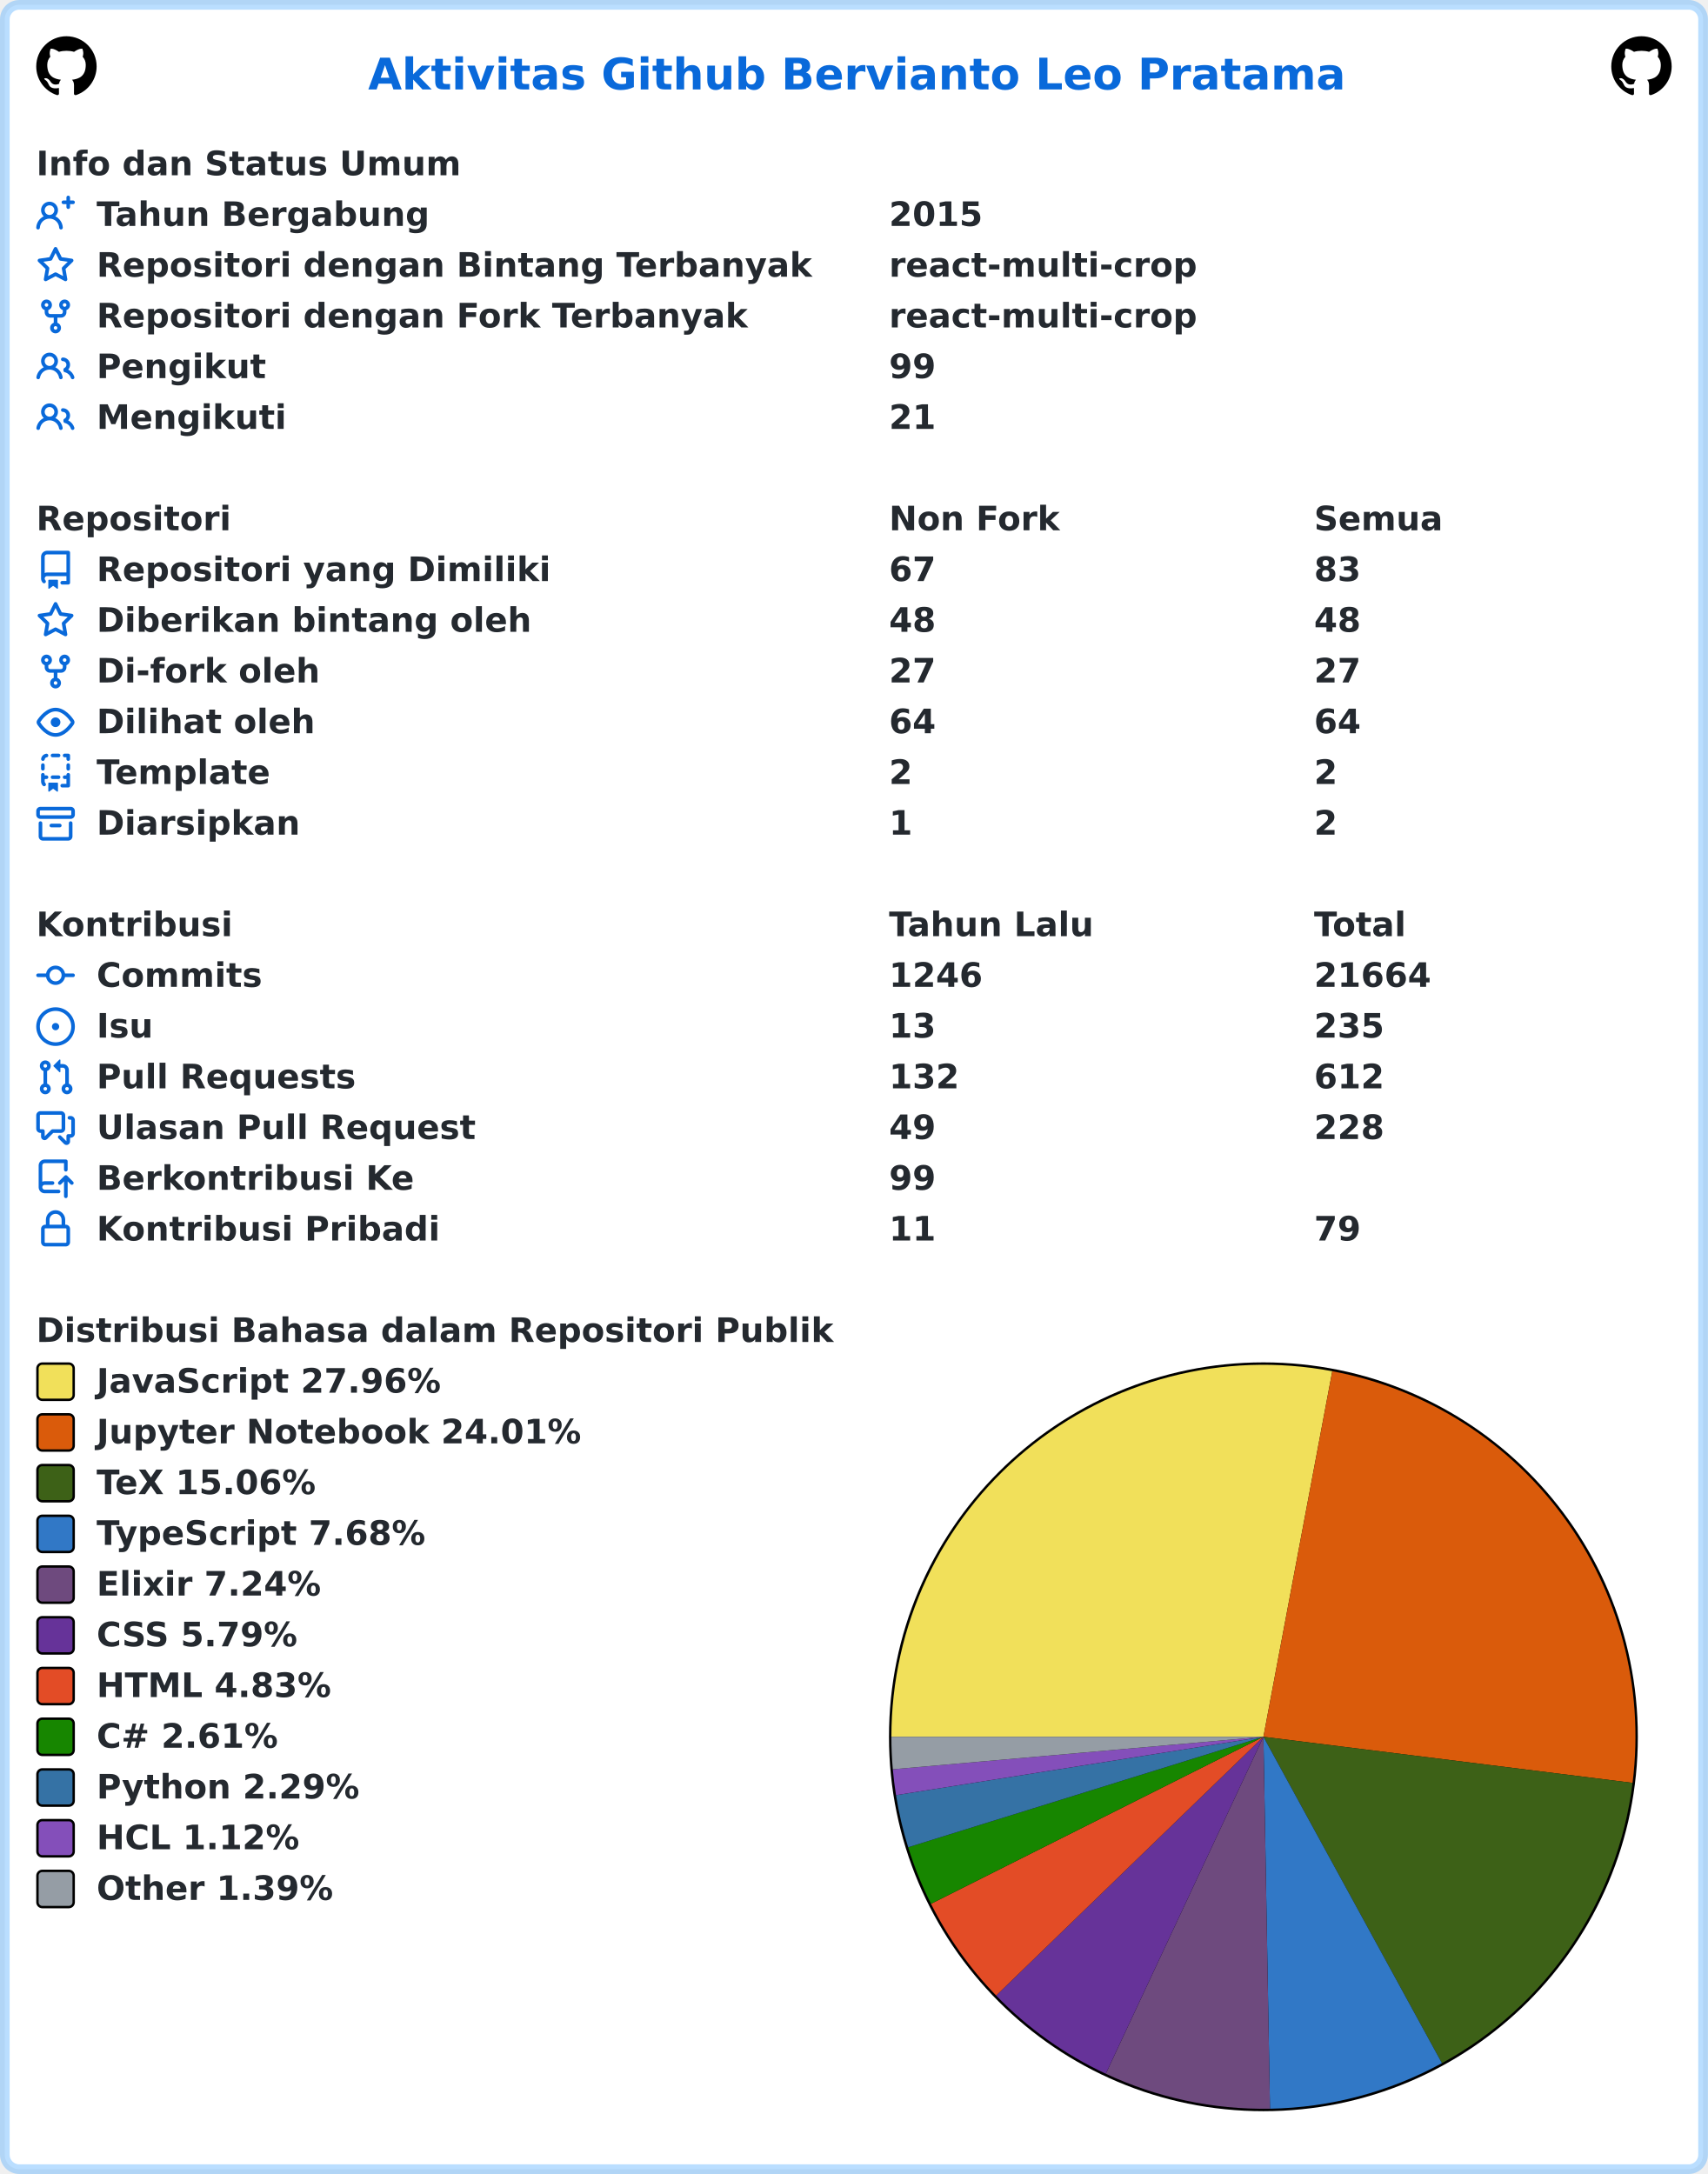
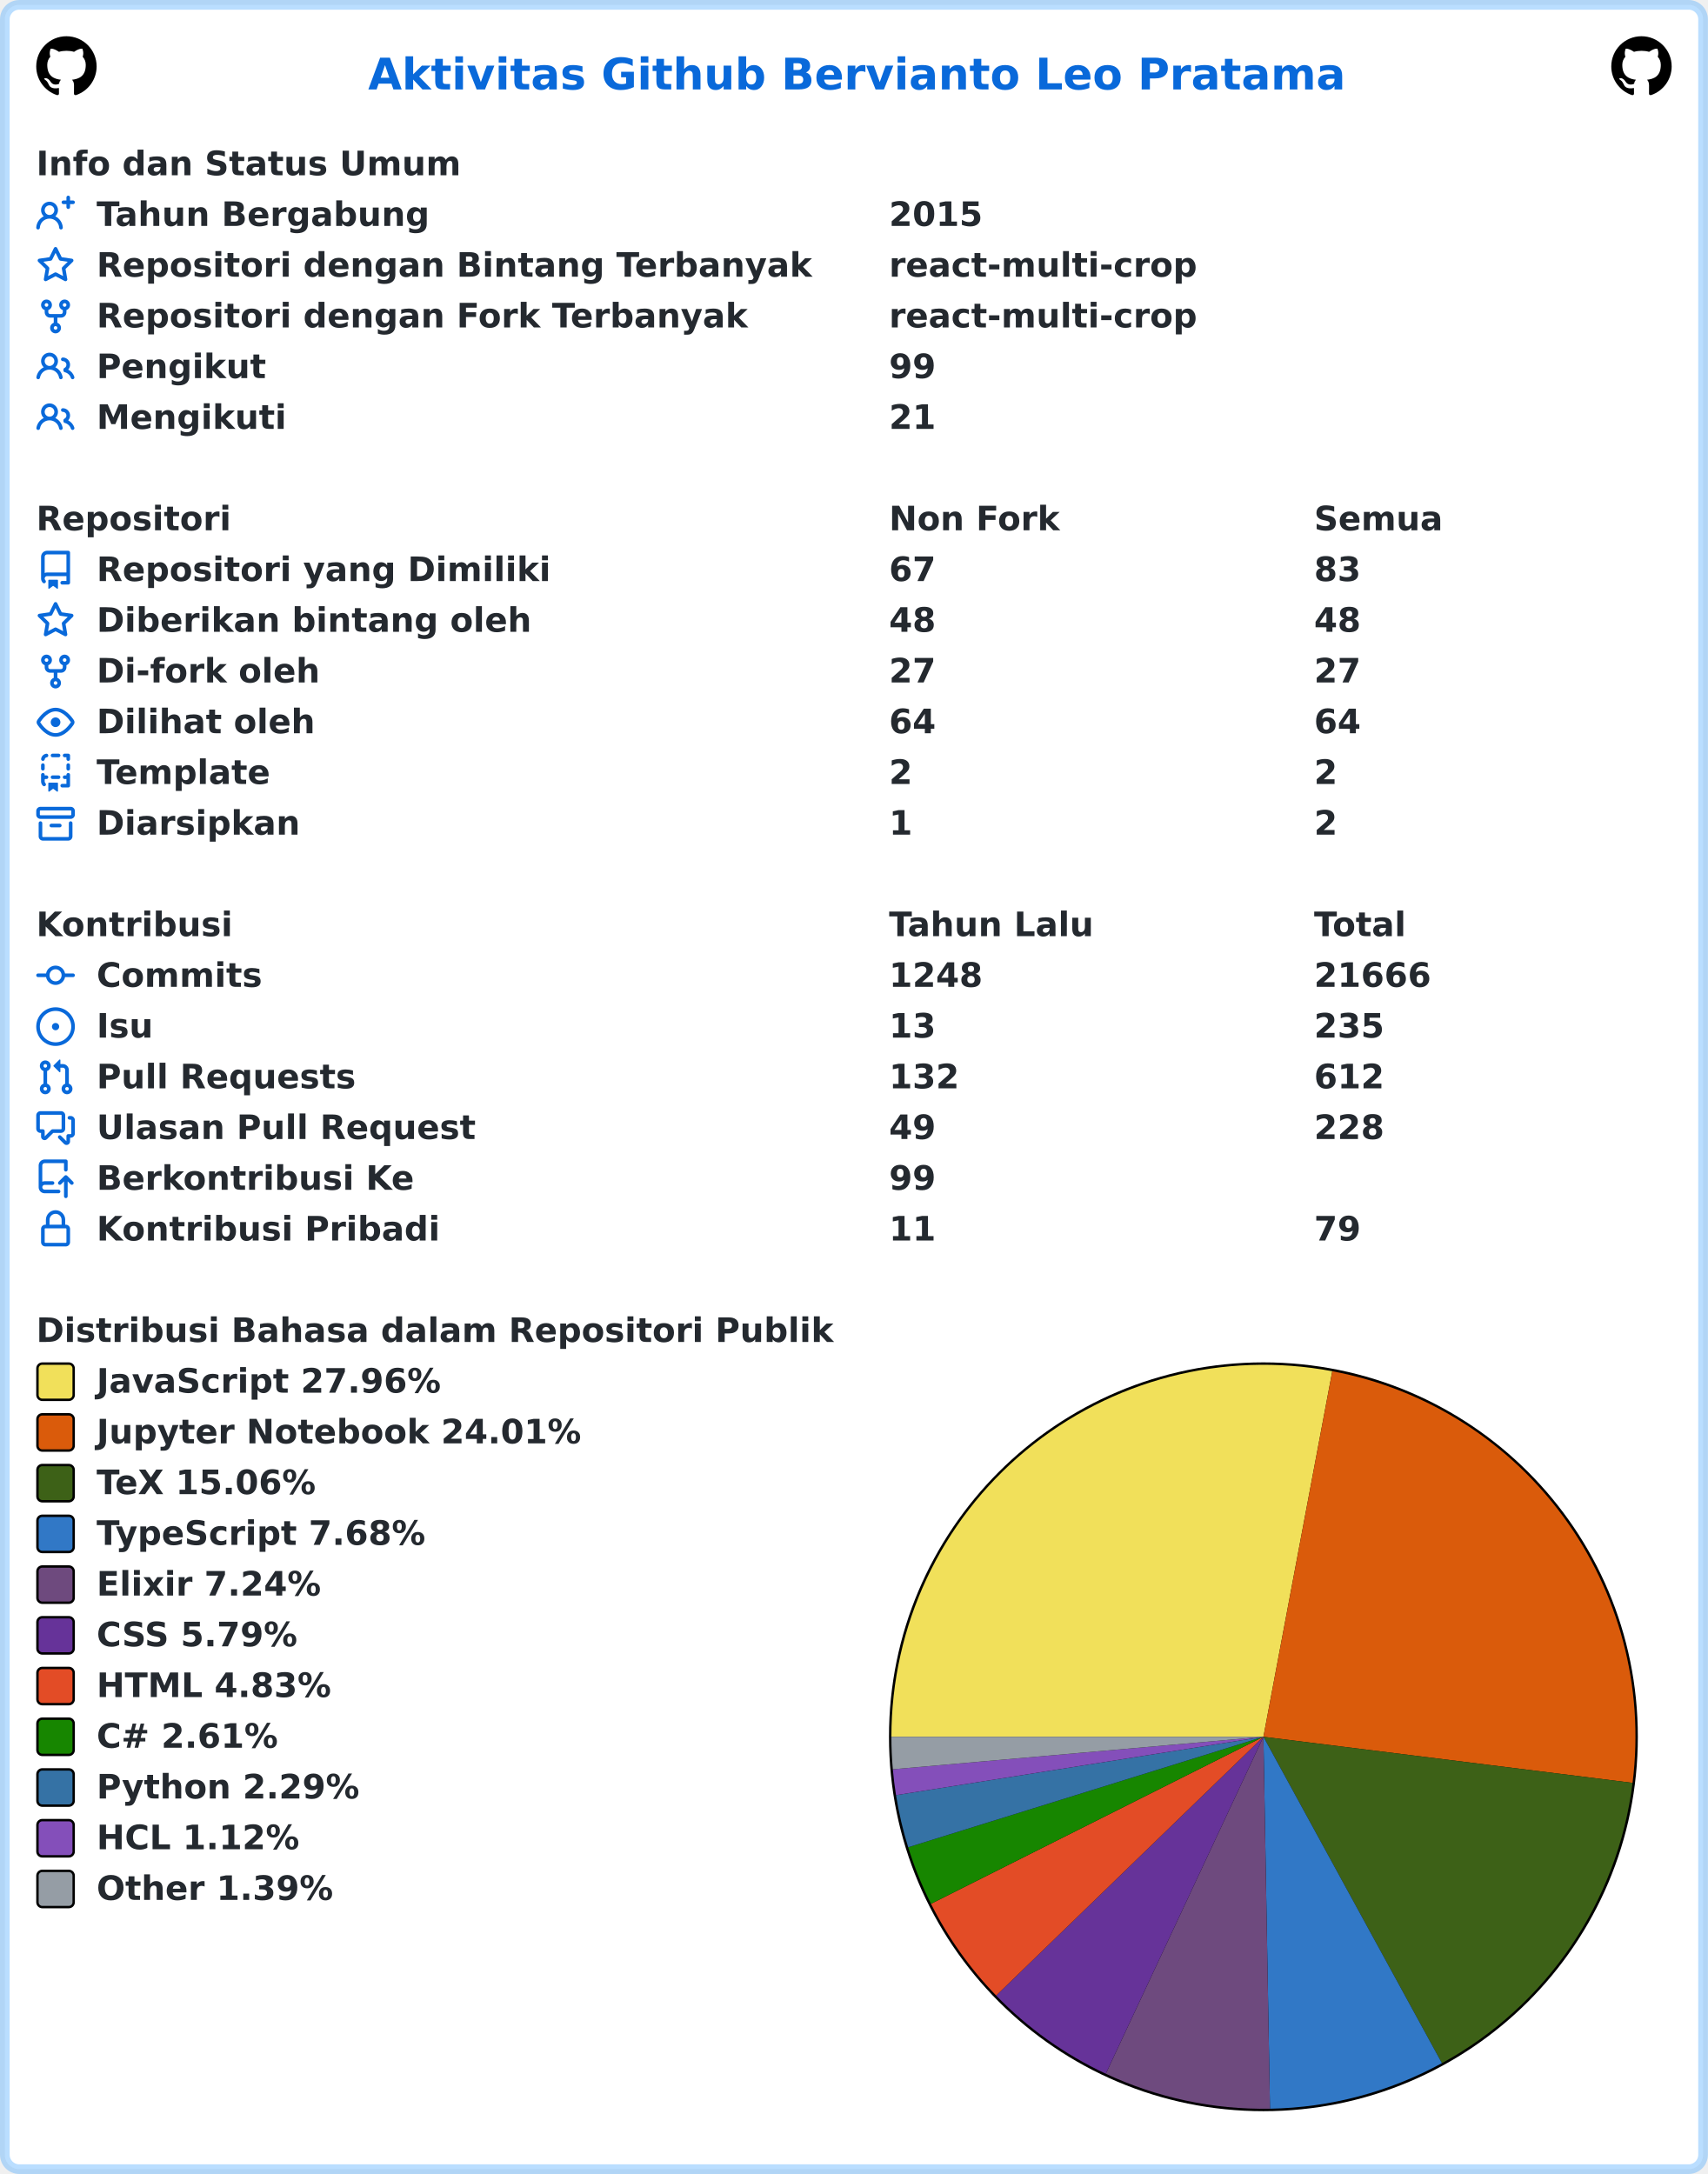
<svg xmlns="http://www.w3.org/2000/svg" width="707" height="900" viewBox="0 0 707 900" lang="id" xml:lang="id">
  <rect x="2" y="2" stroke-width="4" rx="6" width="703" height="896" stroke="rgba(84,174,255,0.4)" fill="#ffffff" />
  <g font-weight="600" font-size="110pt" font-family="Verdana,Geneva,DejaVu Sans,sans-serif" text-rendering="geometricPrecision">
    <text x="1239" y="301" lengthAdjust="spacingAndGlyphs" textLength="3261" transform="scale(0.123)" fill="#0969da">Aktivitas Github Bervianto Leo Pratama</text>
    <svg x="15" y="15" width="25" height="25" viewBox="0 0 16 16">
      <path fill="#000000" fill-rule="evenodd" d="M8 0C3.58 0 0 3.58 0 8c0 3.54 2.29 6.53 5.47 7.59.4.07.55-.17.55-.38 0-.19-.01-.82-.01-1.49-2.01.37-2.53-.49-2.69-.94-.09-.23-.48-.94-.82-1.13-.28-.15-.68-.52-.01-.53.63-.01 1.08.58 1.23.82.72 1.21 1.87.87 2.33.66.07-.52.28-.87.51-1.07-1.78-.2-3.64-.89-3.64-3.95 0-.87.31-1.59.82-2.15-.08-.2-.36-1.02.08-2.12 0 0 .67-.21 2.2.82.64-.18 1.32-.27 2-.27.68 0 1.36.09 2 .27 1.53-1.04 2.2-.82 2.2-.82.44 1.1.16 1.92.08 2.12.51.56.82 1.27.82 2.15 0 3.07-1.87 3.75-3.65 3.95.29.25.54.73.54 1.48 0 1.07-.01 1.93-.01 2.2 0 .21.15.46.55.38A8.013 8.013 0 0016 8c0-4.42-3.58-8-8-8z" />
    </svg>
    <svg x="667" y="15" width="25" height="25" viewBox="0 0 16 16">
      <path fill="#000000" fill-rule="evenodd" d="M8 0C3.58 0 0 3.58 0 8c0 3.54 2.29 6.53 5.47 7.59.4.07.55-.17.55-.38 0-.19-.01-.82-.01-1.49-2.01.37-2.53-.49-2.69-.94-.09-.23-.48-.94-.82-1.13-.28-.15-.68-.52-.01-.53.63-.01 1.08.58 1.23.82.72 1.21 1.87.87 2.33.66.07-.52.28-.87.51-1.07-1.78-.2-3.64-.89-3.64-3.95 0-.87.31-1.59.82-2.15-.08-.2-.36-1.02.08-2.12 0 0 .67-.21 2.2.82.64-.18 1.32-.27 2-.27.68 0 1.36.09 2 .27 1.53-1.04 2.2-.82 2.2-.82.44 1.1.16 1.92.08 2.12.51.56.82 1.27.82 2.15 0 3.07-1.87 3.75-3.65 3.95.29.25.54.73.54 1.48 0 1.07-.01 1.93-.01 2.2 0 .21.15.46.55.38A8.013 8.013 0 0016 8c0-4.42-3.58-8-8-8z" />
    </svg>
    <g transform="translate(0, 60)" fill="#24292f">
      <g transform="translate(15, 0)">
        <g transform="scale(0.095)">
          <text x="0" y="132" textLength="1852" lengthAdjust="spacingAndGlyphs">Info dan Status Umum</text>
        </g>
      </g>
      <g transform="translate(15, 21)">
        <path fill="#0969da" fill-rule="evenodd" d="M13.25 0a.75.75 0 01.75.75V2h1.25a.75.75 0 010 1.5H14v1.25a.75.75 0 01-1.5 0V3.5h-1.25a.75.75 0 010-1.5h1.25V.75a.75.75 0 01.75-.75zM5.5 4a2 2 0 100 4 2 2 0 000-4zm2.4 4.548a3.5 3.5 0 10-4.799 0 5.527 5.527 0 00-3.1 4.66.75.75 0 101.498.085A4.01 4.01 0 015.5 9.5a4.01 4.01 0 014.001 3.793.75.75 0 101.498-.086 5.527 5.527 0 00-3.1-4.659z" />
        <g transform="scale(0.095)">
          <text lengthAdjust="spacingAndGlyphs" textLength="1478" x="263" y="132">Tahun Bergabung</text>
          <text lengthAdjust="spacingAndGlyphs" textLength="420" x="3716" y="132">2015</text>
        </g>
      </g>
      <g transform="translate(15, 42)">
        <path fill="#0969da" fill-rule="evenodd" d="M8 .25a.75.75 0 01.673.418l1.882 3.815 4.21.612a.75.75 0 01.416 1.279l-3.046 2.97.719 4.192a.75.75 0 01-1.088.791L8 12.347l-3.766 1.98a.75.75 0 01-1.088-.79l.72-4.194L.818 6.374a.75.75 0 01.416-1.28l4.21-.611L7.327.668A.75.75 0 018 .25zm0 2.445L6.615 5.5a.75.75 0 01-.564.41l-3.097.45 2.24 2.184a.75.75 0 01.216.664l-.528 3.084 2.769-1.456a.75.75 0 01.698 0l2.77 1.456-.53-3.084a.75.75 0 01.216-.664l2.24-2.183-3.096-.45a.75.75 0 01-.564-.41L8 2.694v.001z" />
        <g transform="scale(0.095)">
          <text lengthAdjust="spacingAndGlyphs" textLength="3126" x="263" y="132">Repositori dengan Bintang Terbanyak</text>
          <text lengthAdjust="spacingAndGlyphs" textLength="1330" x="3716" y="132">react-multi-crop</text>
        </g>
      </g>
      <g transform="translate(15, 63)">
        <path fill="#0969da" fill-rule="evenodd" d="M5 3.25a.75.75 0 11-1.5 0 .75.75 0 011.5 0zm0 2.122a2.25 2.25 0 10-1.5 0v.878A2.25 2.25 0 005.75 8.5h1.5v2.128a2.251 2.251 0 101.5 0V8.5h1.5a2.25 2.25 0 002.25-2.25v-.878a2.25 2.25 0 10-1.5 0v.878a.75.75 0 01-.75.75h-4.5A.75.75 0 015 6.25v-.878zm3.75 7.378a.75.75 0 11-1.5 0 .75.75 0 011.5 0zm3-8.75a.75.75 0 100-1.5.75.75 0 000 1.5z" />
        <g transform="scale(0.095)">
          <text lengthAdjust="spacingAndGlyphs" textLength="2846" x="263" y="132">Repositori dengan Fork Terbanyak</text>
          <text lengthAdjust="spacingAndGlyphs" textLength="1330" x="3716" y="132">react-multi-crop</text>
        </g>
      </g>
      <g transform="translate(15, 84)">
        <path fill="#0969da" fill-rule="evenodd" d="M5.5 3.5a2 2 0 100 4 2 2 0 000-4zM2 5.5a3.5 3.5 0 115.898 2.549 5.507 5.507 0 013.034 4.084.75.75 0 11-1.482.235 4.001 4.001 0 00-7.9 0 .75.75 0 01-1.482-.236A5.507 5.507 0 013.102 8.05 3.49 3.49 0 012 5.5zM11 4a.75.75 0 100 1.5 1.5 1.5 0 01.666 2.844.75.75 0 00-.416.672v.352a.75.75 0 00.574.73c1.2.289 2.162 1.2 2.522 2.372a.75.75 0 101.434-.44 5.01 5.01 0 00-2.56-3.012A3 3 0 0011 4z" />
        <g transform="scale(0.095)">
          <text lengthAdjust="spacingAndGlyphs" textLength="723" x="263" y="132">Pengikut</text>
          <text lengthAdjust="spacingAndGlyphs" textLength="210" x="3716" y="132">99</text>
        </g>
      </g>
      <g transform="translate(15, 105)">
        <path fill="#0969da" fill-rule="evenodd" d="M5.5 3.5a2 2 0 100 4 2 2 0 000-4zM2 5.5a3.5 3.5 0 115.898 2.549 5.507 5.507 0 013.034 4.084.75.75 0 11-1.482.235 4.001 4.001 0 00-7.9 0 .75.75 0 01-1.482-.236A5.507 5.507 0 013.102 8.05 3.49 3.49 0 012 5.5zM11 4a.75.75 0 100 1.5 1.5 1.5 0 01.666 2.844.75.75 0 00-.416.672v.352a.75.75 0 00.574.73c1.2.289 2.162 1.2 2.522 2.372a.75.75 0 101.434-.44 5.01 5.01 0 00-2.56-3.012A3 3 0 0011 4z" />
        <g transform="scale(0.095)">
          <text lengthAdjust="spacingAndGlyphs" textLength="813" x="263" y="132">Mengikuti</text>
          <text lengthAdjust="spacingAndGlyphs" textLength="210" x="3716" y="132">21</text>
        </g>
      </g>
    </g>
    <g transform="translate(0, 207)" fill="#24292f">
      <g transform="translate(15, 0)">
        <g transform="scale(0.095)">
          <text x="0" y="132" textLength="832" lengthAdjust="spacingAndGlyphs">Repositori</text>
          <text x="3716" y="132" textLength="740" lengthAdjust="spacingAndGlyphs">Non Fork</text>
          <text x="5568" y="132" textLength="573" lengthAdjust="spacingAndGlyphs">Semua</text>
        </g>
      </g>
      <g transform="translate(15, 21)">
        <path fill="#0969da" fill-rule="evenodd" d="M2 2.5A2.5 2.5 0 014.5 0h8.75a.75.75 0 01.75.75v12.5a.75.75 0 01-.75.75h-2.5a.75.75 0 110-1.5h1.75v-2h-8a1 1 0 00-.714 1.7.75.75 0 01-1.072 1.05A2.495 2.495 0 012 11.5v-9zm10.5-1V9h-8c-.356 0-.694.074-1 .208V2.5a1 1 0 011-1h8zM5 12.25v3.25a.25.25 0 00.4.2l1.45-1.087a.25.25 0 01.3 0L8.6 15.7a.25.25 0 00.4-.2v-3.25a.25.25 0 00-.25-.25h-3.5a.25.25 0 00-.25.25z" />
        <g transform="scale(0.095)">
          <text lengthAdjust="spacingAndGlyphs" textLength="1962" x="263" y="132">Repositori yang Dimiliki</text>
          <text lengthAdjust="spacingAndGlyphs" textLength="210" x="3716" y="132">67</text>
          <text lengthAdjust="spacingAndGlyphs" textLength="210" x="5568" y="132">83</text>
        </g>
      </g>
      <g transform="translate(15, 42)">
        <path fill="#0969da" fill-rule="evenodd" d="M8 .25a.75.75 0 01.673.418l1.882 3.815 4.21.612a.75.75 0 01.416 1.279l-3.046 2.97.719 4.192a.75.75 0 01-1.088.791L8 12.347l-3.766 1.98a.75.75 0 01-1.088-.79l.72-4.194L.818 6.374a.75.75 0 01.416-1.28l4.21-.611L7.327.668A.75.75 0 018 .25zm0 2.445L6.615 5.5a.75.75 0 01-.564.41l-3.097.45 2.24 2.184a.75.75 0 01.216.664l-.528 3.084 2.769-1.456a.75.75 0 01.698 0l2.77 1.456-.53-3.084a.75.75 0 01.216-.664l2.24-2.183-3.096-.45a.75.75 0 01-.564-.41L8 2.694v.001z" />
        <g transform="scale(0.095)">
          <text lengthAdjust="spacingAndGlyphs" textLength="1887" x="263" y="132">Diberikan bintang oleh</text>
          <text lengthAdjust="spacingAndGlyphs" textLength="210" x="3716" y="132">48</text>
          <text lengthAdjust="spacingAndGlyphs" textLength="210" x="5568" y="132">48</text>
        </g>
      </g>
      <g transform="translate(15, 63)">
        <path fill="#0969da" fill-rule="evenodd" d="M5 3.25a.75.75 0 11-1.5 0 .75.75 0 011.5 0zm0 2.122a2.25 2.25 0 10-1.5 0v.878A2.25 2.25 0 005.75 8.5h1.5v2.128a2.251 2.251 0 101.5 0V8.5h1.5a2.25 2.25 0 002.25-2.25v-.878a2.25 2.25 0 10-1.5 0v.878a.75.75 0 01-.75.75h-4.5A.75.75 0 015 6.25v-.878zm3.75 7.378a.75.75 0 11-1.5 0 .75.75 0 011.5 0zm3-8.75a.75.75 0 100-1.5.75.75 0 000 1.5z" />
        <g transform="scale(0.095)">
          <text lengthAdjust="spacingAndGlyphs" textLength="963" x="263" y="132">Di-fork oleh</text>
          <text lengthAdjust="spacingAndGlyphs" textLength="210" x="3716" y="132">27</text>
          <text lengthAdjust="spacingAndGlyphs" textLength="210" x="5568" y="132">27</text>
        </g>
      </g>
      <g transform="translate(15, 84)">
        <path fill="#0969da" fill-rule="evenodd" d="M1.679 7.932c.412-.621 1.242-1.75 2.366-2.717C5.175 4.242 6.527 3.5 8 3.5c1.473 0 2.824.742 3.955 1.715 1.124.967 1.954 2.096 2.366 2.717a.119.119 0 010 .136c-.412.621-1.242 1.75-2.366 2.717C10.825 11.758 9.473 12.5 8 12.5c-1.473 0-2.824-.742-3.955-1.715C2.92 9.818 2.09 8.69 1.679 8.068a.119.119 0 010-.136zM8 2c-1.981 0-3.67.992-4.933 2.078C1.797 5.169.88 6.423.43 7.1a1.619 1.619 0 000 1.798c.45.678 1.367 1.932 2.637 3.024C4.329 13.008 6.019 14 8 14c1.981 0 3.67-.992 4.933-2.078 1.27-1.091 2.187-2.345 2.637-3.023a1.619 1.619 0 000-1.798c-.45-.678-1.367-1.932-2.637-3.023C11.671 2.992 9.981 2 8 2zm0 8a2 2 0 100-4 2 2 0 000 4z" />
        <g transform="scale(0.095)">
          <text lengthAdjust="spacingAndGlyphs" textLength="944" x="263" y="132">Dilihat oleh</text>
          <text lengthAdjust="spacingAndGlyphs" textLength="210" x="3716" y="132">64</text>
          <text lengthAdjust="spacingAndGlyphs" textLength="210" x="5568" y="132">64</text>
        </g>
      </g>
      <g transform="translate(15, 105)">
        <path fill="#0969da" fill-rule="evenodd" d="M6 .75A.75.75 0 016.75 0h2.5a.75.75 0 010 1.5h-2.5A.75.75 0 016 .75zm5 0a.75.75 0 01.75-.75h1.5a.75.75 0 01.75.75v1.5a.75.75 0 01-1.5 0V1.5h-.75A.75.75 0 0111 .75zM4.992.662a.75.75 0 01-.636.848c-.436.063-.783.41-.846.846a.75.75 0 01-1.485-.212A2.501 2.501 0 014.144.025a.75.75 0 01.848.637zM2.75 4a.75.75 0 01.75.75v1.5a.75.75 0 01-1.5 0v-1.5A.75.75 0 012.75 4zm10.5 0a.75.75 0 01.75.75v1.5a.75.75 0 01-1.5 0v-1.5a.75.75 0 01.75-.75zM2.75 8a.75.75 0 01.75.75v.268A1.72 1.72 0 013.75 9h.5a.75.75 0 010 1.5h-.5a.25.25 0 00-.25.25v.75c0 .28.114.532.3.714a.75.75 0 01-1.05 1.072A2.495 2.495 0 012 11.5V8.75A.75.75 0 012.75 8zm10.5 0a.75.75 0 01.75.75v4.5a.75.75 0 01-.75.75h-2.5a.75.75 0 010-1.5h1.75v-2h-.75a.75.75 0 010-1.5h.75v-.25a.75.75 0 01.75-.75zM6 9.75A.75.75 0 016.75 9h2.5a.75.75 0 010 1.5h-2.5A.75.75 0 016 9.75zm-1 2.5v3.25a.25.25 0 00.4.2l1.45-1.087a.25.25 0 01.3 0L8.6 15.7a.25.25 0 00.4-.2v-3.25a.25.25 0 00-.25-.25h-3.5a.25.25 0 00-.25.25z" />
        <g transform="scale(0.095)">
          <text lengthAdjust="spacingAndGlyphs" textLength="783" x="263" y="132">Template</text>
          <text lengthAdjust="spacingAndGlyphs" textLength="105" x="3716" y="132">2</text>
          <text lengthAdjust="spacingAndGlyphs" textLength="105" x="5568" y="132">2</text>
        </g>
      </g>
      <g transform="translate(15, 126)">
        <path fill="#0969da" fill-rule="evenodd" d="M1.75 2.5a.25.25 0 00-.25.25v1.5c0 .138.112.25.25.25h12.5a.25.25 0 00.25-.25v-1.5a.25.25 0 00-.25-.25H1.75zM0 2.75C0 1.784.784 1 1.75 1h12.5c.966 0 1.75.784 1.75 1.75v1.5A1.75 1.75 0 0114.25 6H1.75A1.75 1.75 0 010 4.25v-1.5zM1.75 7a.75.75 0 01.75.75v5.5c0 .138.112.25.25.25h10.5a.25.25 0 00.25-.25v-5.5a.75.75 0 111.5 0v5.5A1.75 1.75 0 0113.25 15H2.75A1.75 1.75 0 011 13.25v-5.5A.75.75 0 011.75 7zm4.5 1a.75.75 0 000 1.5h3.5a.75.75 0 100-1.5h-3.5z" />
        <g transform="scale(0.095)">
          <text lengthAdjust="spacingAndGlyphs" textLength="880" x="263" y="132">Diarsipkan</text>
          <text lengthAdjust="spacingAndGlyphs" textLength="105" x="3716" y="132">1</text>
          <text lengthAdjust="spacingAndGlyphs" textLength="105" x="5568" y="132">2</text>
        </g>
      </g>
    </g>
    <g transform="translate(0, 375)" fill="#24292f">
      <g transform="translate(15, 0)">
        <g transform="scale(0.095)">
          <text x="0" y="132" textLength="834" lengthAdjust="spacingAndGlyphs">Kontribusi</text>
          <text x="3716" y="132" textLength="914" lengthAdjust="spacingAndGlyphs">Tahun Lalu</text>
          <text x="5568" y="132" textLength="414" lengthAdjust="spacingAndGlyphs">Total</text>
        </g>
      </g>
      <g transform="translate(15, 21)">
        <path fill="#0969da" fill-rule="evenodd" d="M10.5 7.75a2.5 2.5 0 11-5 0 2.5 2.5 0 015 0zm1.43.75a4.002 4.002 0 01-7.86 0H.75a.75.75 0 110-1.5h3.32a4.001 4.001 0 017.86 0h3.32a.75.75 0 110 1.5h-3.32z" />
        <g transform="scale(0.095)">
          <text lengthAdjust="spacingAndGlyphs" textLength="734" x="263" y="132">Commits</text>
-           <text lengthAdjust="spacingAndGlyphs" textLength="420" x="3716" y="132">1246</text>
-           <text lengthAdjust="spacingAndGlyphs" textLength="525" x="5568" y="132">21664</text>
+           <text lengthAdjust="spacingAndGlyphs" textLength="420" x="3716" y="132">1248</text>
+           <text lengthAdjust="spacingAndGlyphs" textLength="525" x="5568" y="132">21666</text>
        </g>
      </g>
      <g transform="translate(15, 42)">
        <path fill="#0969da" d="M8 9.5a1.5 1.5 0 100-3 1.5 1.5 0 000 3z" />
        <path fill="#0969da" fill-rule="evenodd" d="M8 0a8 8 0 100 16A8 8 0 008 0zM1.5 8a6.5 6.5 0 1113 0 6.5 6.5 0 01-13 0z" />
        <g transform="scale(0.095)">
          <text lengthAdjust="spacingAndGlyphs" textLength="238" x="263" y="132">Isu</text>
          <text lengthAdjust="spacingAndGlyphs" textLength="210" x="3716" y="132">13</text>
          <text lengthAdjust="spacingAndGlyphs" textLength="315" x="5568" y="132">235</text>
        </g>
      </g>
      <g transform="translate(15, 63)">
        <path fill="#0969da" fill-rule="evenodd" d="M7.177 3.073L9.573.677A.25.25 0 0110 .854v4.792a.25.25 0 01-.427.177L7.177 3.427a.25.25 0 010-.354zM3.75 2.5a.75.75 0 100 1.5.75.75 0 000-1.5zm-2.25.75a2.25 2.25 0 113 2.122v5.256a2.251 2.251 0 11-1.5 0V5.372A2.25 2.25 0 011.5 3.25zM11 2.5h-1V4h1a1 1 0 011 1v5.628a2.251 2.251 0 101.5 0V5A2.5 2.5 0 0011 2.5zm1 10.25a.75.75 0 111.5 0 .75.75 0 01-1.5 0zM3.75 12a.75.75 0 100 1.5.75.75 0 000-1.5z" />
        <g transform="scale(0.095)">
          <text lengthAdjust="spacingAndGlyphs" textLength="1113" x="263" y="132">Pull Requests</text>
          <text lengthAdjust="spacingAndGlyphs" textLength="315" x="3716" y="132">132</text>
          <text lengthAdjust="spacingAndGlyphs" textLength="315" x="5568" y="132">612</text>
        </g>
      </g>
      <g transform="translate(15, 84)">
        <path fill="#0969da" fill-rule="evenodd" d="M1.5 2.75a.25.25 0 01.25-.25h8.5a.25.25 0 01.25.25v5.5a.25.25 0 01-.25.25h-3.5a.75.75 0 00-.53.22L3.5 11.44V9.25a.75.75 0 00-.75-.75h-1a.25.25 0 01-.25-.25v-5.5zM1.75 1A1.75 1.75 0 000 2.75v5.5C0 9.216.784 10 1.75 10H2v1.543a1.457 1.457 0 002.487 1.03L7.061 10h3.189A1.75 1.75 0 0012 8.25v-5.5A1.75 1.75 0 0010.25 1h-8.5zM14.5 4.75a.25.25 0 00-.25-.25h-.5a.75.75 0 110-1.5h.5c.966 0 1.75.784 1.75 1.75v5.5A1.75 1.75 0 0114.25 12H14v1.543a1.457 1.457 0 01-2.487 1.03L9.22 12.28a.75.75 0 111.06-1.06l2.22 2.22v-2.19a.75.75 0 01.75-.75h1a.25.25 0 00.25-.25v-5.5z" />
        <g transform="scale(0.095)">
          <text lengthAdjust="spacingAndGlyphs" textLength="1640" x="263" y="132">Ulasan Pull Request</text>
          <text lengthAdjust="spacingAndGlyphs" textLength="210" x="3716" y="132">49</text>
          <text lengthAdjust="spacingAndGlyphs" textLength="315" x="5568" y="132">228</text>
        </g>
      </g>
      <g transform="translate(15, 105)">
        <path fill="#0969da" fill-rule="evenodd" d="M1 2.5A2.5 2.5 0 013.5 0h8.75a.75.75 0 01.75.75v3.5a.75.75 0 01-1.5 0V1.5h-8a1 1 0 00-1 1v6.708A2.492 2.492 0 013.5 9h3.25a.75.75 0 010 1.5H3.5a1 1 0 100 2h5.75a.75.75 0 010 1.5H3.5A2.5 2.5 0 011 11.5v-9zm13.23 7.79a.75.75 0 001.06-1.06l-2.505-2.505a.75.75 0 00-1.06 0L9.22 9.229a.75.75 0 001.06 1.061l1.225-1.224v6.184a.75.75 0 001.5 0V9.066l1.224 1.224z" />
        <g transform="scale(0.095)">
          <text lengthAdjust="spacingAndGlyphs" textLength="1366" x="263" y="132">Berkontribusi Ke</text>
          <text lengthAdjust="spacingAndGlyphs" textLength="210" x="3716" y="132">99</text>
        </g>
      </g>
      <g transform="translate(15, 126)">
        <path fill="#0969da" fill-rule="evenodd" d="M4 4v2h-.25A1.75 1.75 0 002 7.75v5.5c0 .966.784 1.75 1.75 1.75h8.5A1.75 1.75 0 0014 13.25v-5.5A1.75 1.75 0 0012.25 6H12V4a4 4 0 10-8 0zm6.5 2V4a2.5 2.5 0 00-5 0v2h5zM12 7.5h.25a.25.25 0 01.25.25v5.5a.25.25 0 01-.25.25h-8.5a.25.25 0 01-.25-.25v-5.5a.25.25 0 01.25-.25H12z" />
        <g transform="scale(0.095)">
          <text lengthAdjust="spacingAndGlyphs" textLength="1456" x="263" y="132">Kontribusi Pribadi</text>
          <text lengthAdjust="spacingAndGlyphs" textLength="210" x="3716" y="132">11</text>
          <text lengthAdjust="spacingAndGlyphs" textLength="210" x="5568" y="132">79</text>
        </g>
      </g>
    </g>
    <g transform="translate(0, 543)" fill="#24292f">
      <g transform="translate(15, 0)">
        <g transform="scale(0.095)">
          <text x="0" y="132" textLength="3438" lengthAdjust="spacingAndGlyphs">Distribusi Bahasa dalam Repositori Publik</text>
        </g>
      </g>
      <g transform="translate(368, 21)">
        <circle cx="155" cy="155" r="155" fill="#000000" />
      </g>
      <g transform="translate(369, 22)">
        <path fill-rule="evenodd" fill="#f1e05a" d="M 0.0,154 A 154 154 0 0 1 182.508 2.662 L 154,154 Z" />
        <path fill-rule="evenodd" fill="#DA5B0B" d="M 182.508,2.662 A 154 154 0 0 1 306.813 173.082 L 154,154 Z" />
        <path fill-rule="evenodd" fill="#3D6117" d="M 306.813,173.082 A 154 154 0 0 1 227.892 289.115 L 154,154 Z" />
        <path fill-rule="evenodd" fill="#3178c6" d="M 227.892,289.115 A 154 154 0 0 1 156.721 307.976 L 154,154 Z" />
        <path fill-rule="evenodd" fill="#6e4a7e" d="M 156.721,307.976 A 154 154 0 0 1 88.752 293.494 L 154,154 Z" />
        <path fill-rule="evenodd" fill="#663399" d="M 88.752,293.494 A 154 154 0 0 1 43.36 261.121 L 154,154 Z" />
        <path fill-rule="evenodd" fill="#e34c26" d="M 43.36,261.121 A 154 154 0 0 1 16.392 223.138 L 154,154 Z" />
        <path fill-rule="evenodd" fill="#178600" d="M 16.392,223.138 A 154 154 0 0 1 6.946 199.728 L 154,154 Z" />
        <path fill-rule="evenodd" fill="#3572A5" d="M 6.946,199.728 A 154 154 0 0 1 1.908 178.169 L 154,154 Z" />
        <path fill-rule="evenodd" fill="#844FBA" d="M 1.908,178.169 A 154 154 0 0 1 0.588 167.45 L 154,154 Z" />
        <path fill-rule="evenodd" fill="#959da5" d="M 0.588,167.45 A 154 154 0 0 1 0.0 154 L 154,154 Z" />
      </g>
      <g transform="translate(15, 21)">
        <rect x="0.5" y="0.5" rx="2" width="15" height="15" fill="#f1e05a" stroke-width="1" stroke="#000000" />
        <text transform="scale(0.095)" x="263" y="132" textLength="1516" lengthAdjust="spacingAndGlyphs">JavaScript 27.96%</text>
      </g>
      <g transform="translate(15, 42)">
        <rect x="0.5" y="0.5" rx="2" width="15" height="15" fill="#DA5B0B" stroke-width="1" stroke="#000000" />
        <text transform="scale(0.095)" x="263" y="132" textLength="2126" lengthAdjust="spacingAndGlyphs">Jupyter Notebook 24.01%</text>
      </g>
      <g transform="translate(15, 63)">
        <rect x="0.5" y="0.5" rx="2" width="15" height="15" fill="#3D6117" stroke-width="1" stroke="#000000" />
        <text transform="scale(0.095)" x="263" y="132" textLength="999" lengthAdjust="spacingAndGlyphs">TeX 15.06%</text>
      </g>
      <g transform="translate(15, 84)">
        <rect x="0.5" y="0.5" rx="2" width="15" height="15" fill="#3178c6" stroke-width="1" stroke="#000000" />
        <text transform="scale(0.095)" x="263" y="132" textLength="1462" lengthAdjust="spacingAndGlyphs">TypeScript 7.68%</text>
      </g>
      <g transform="translate(15, 105)">
        <rect x="0.5" y="0.5" rx="2" width="15" height="15" fill="#6e4a7e" stroke-width="1" stroke="#000000" />
        <text transform="scale(0.095)" x="263" y="132" textLength="987" lengthAdjust="spacingAndGlyphs">Elixir 7.24%</text>
      </g>
      <g transform="translate(15, 126)">
        <rect x="0.5" y="0.5" rx="2" width="15" height="15" fill="#663399" stroke-width="1" stroke="#000000" />
        <text transform="scale(0.095)" x="263" y="132" textLength="903" lengthAdjust="spacingAndGlyphs">CSS 5.79%</text>
      </g>
      <g transform="translate(15, 147)">
        <rect x="0.5" y="0.5" rx="2" width="15" height="15" fill="#e34c26" stroke-width="1" stroke="#000000" />
        <text transform="scale(0.095)" x="263" y="132" textLength="1036" lengthAdjust="spacingAndGlyphs">HTML 4.83%</text>
      </g>
      <g transform="translate(15, 168)">
        <rect x="0.5" y="0.5" rx="2" width="15" height="15" fill="#178600" stroke-width="1" stroke="#000000" />
        <text transform="scale(0.095)" x="263" y="132" textLength="831" lengthAdjust="spacingAndGlyphs">C# 2.61%</text>
      </g>
      <g transform="translate(15, 189)">
        <rect x="0.5" y="0.5" rx="2" width="15" height="15" fill="#3572A5" stroke-width="1" stroke="#000000" />
        <text transform="scale(0.095)" x="263" y="132" textLength="1149" lengthAdjust="spacingAndGlyphs">Python 2.29%</text>
      </g>
      <g transform="translate(15, 210)">
        <rect x="0.5" y="0.5" rx="2" width="15" height="15" fill="#844FBA" stroke-width="1" stroke="#000000" />
        <text transform="scale(0.095)" x="263" y="132" textLength="909" lengthAdjust="spacingAndGlyphs">HCL 1.12%</text>
      </g>
      <g transform="translate(15, 231)">
        <rect x="0.5" y="0.5" rx="2" width="15" height="15" fill="#959da5" stroke-width="1" stroke="#000000" />
        <text transform="scale(0.095)" x="263" y="132" textLength="1047" lengthAdjust="spacingAndGlyphs">Other 1.39%</text>
      </g>
    </g>
  </g>
</svg>
